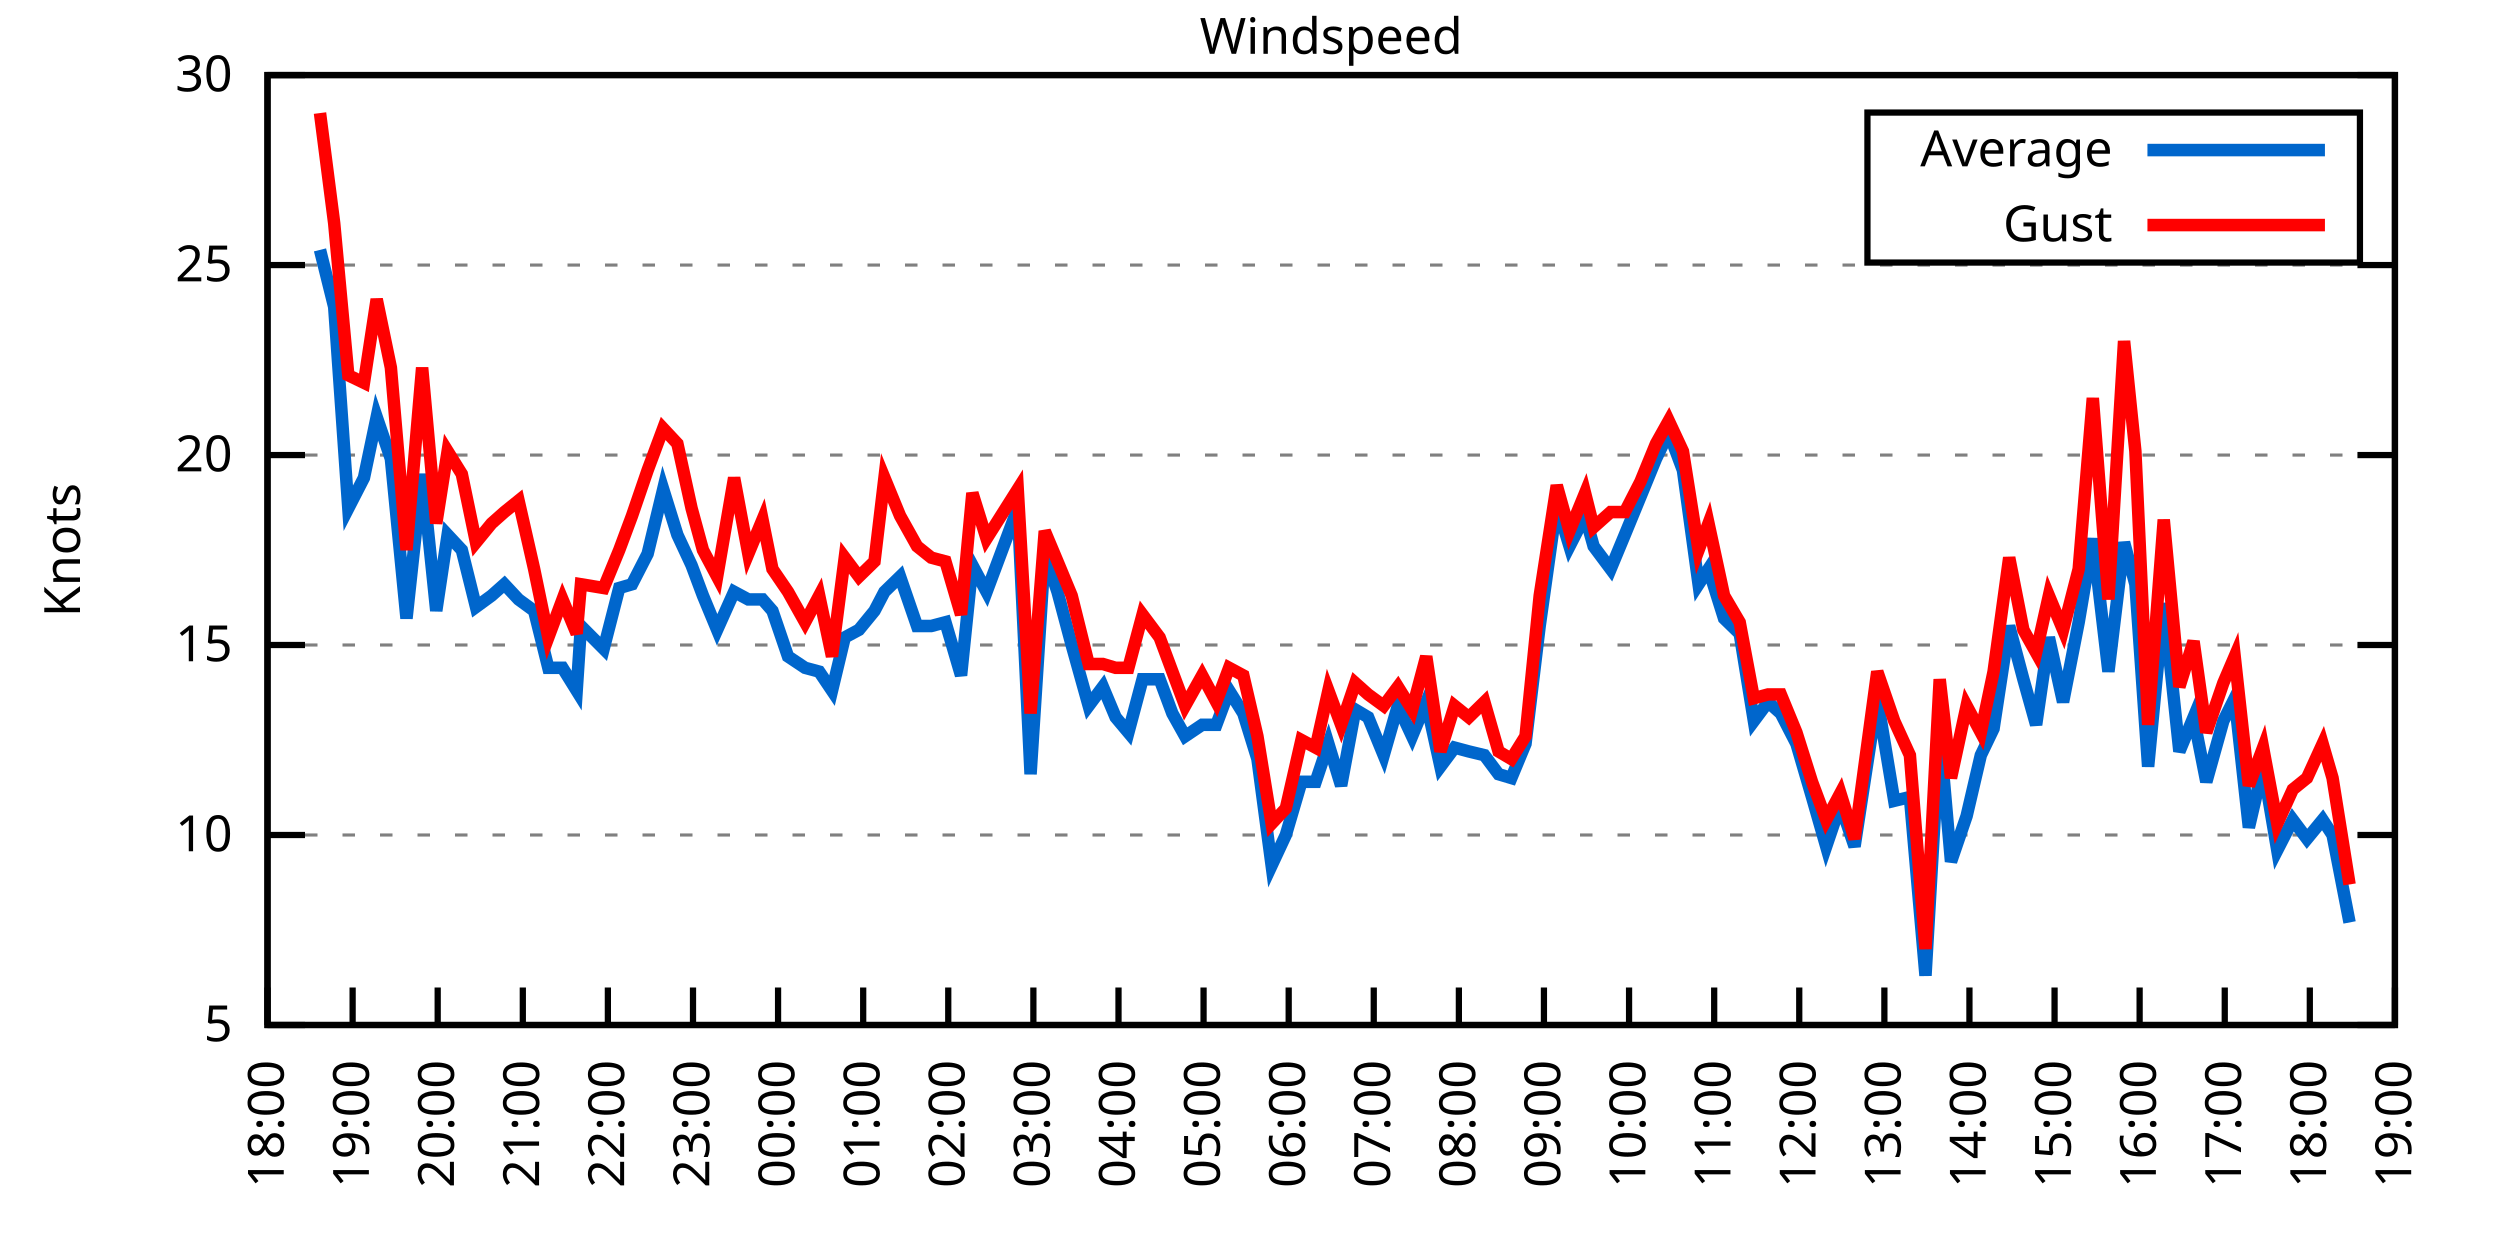
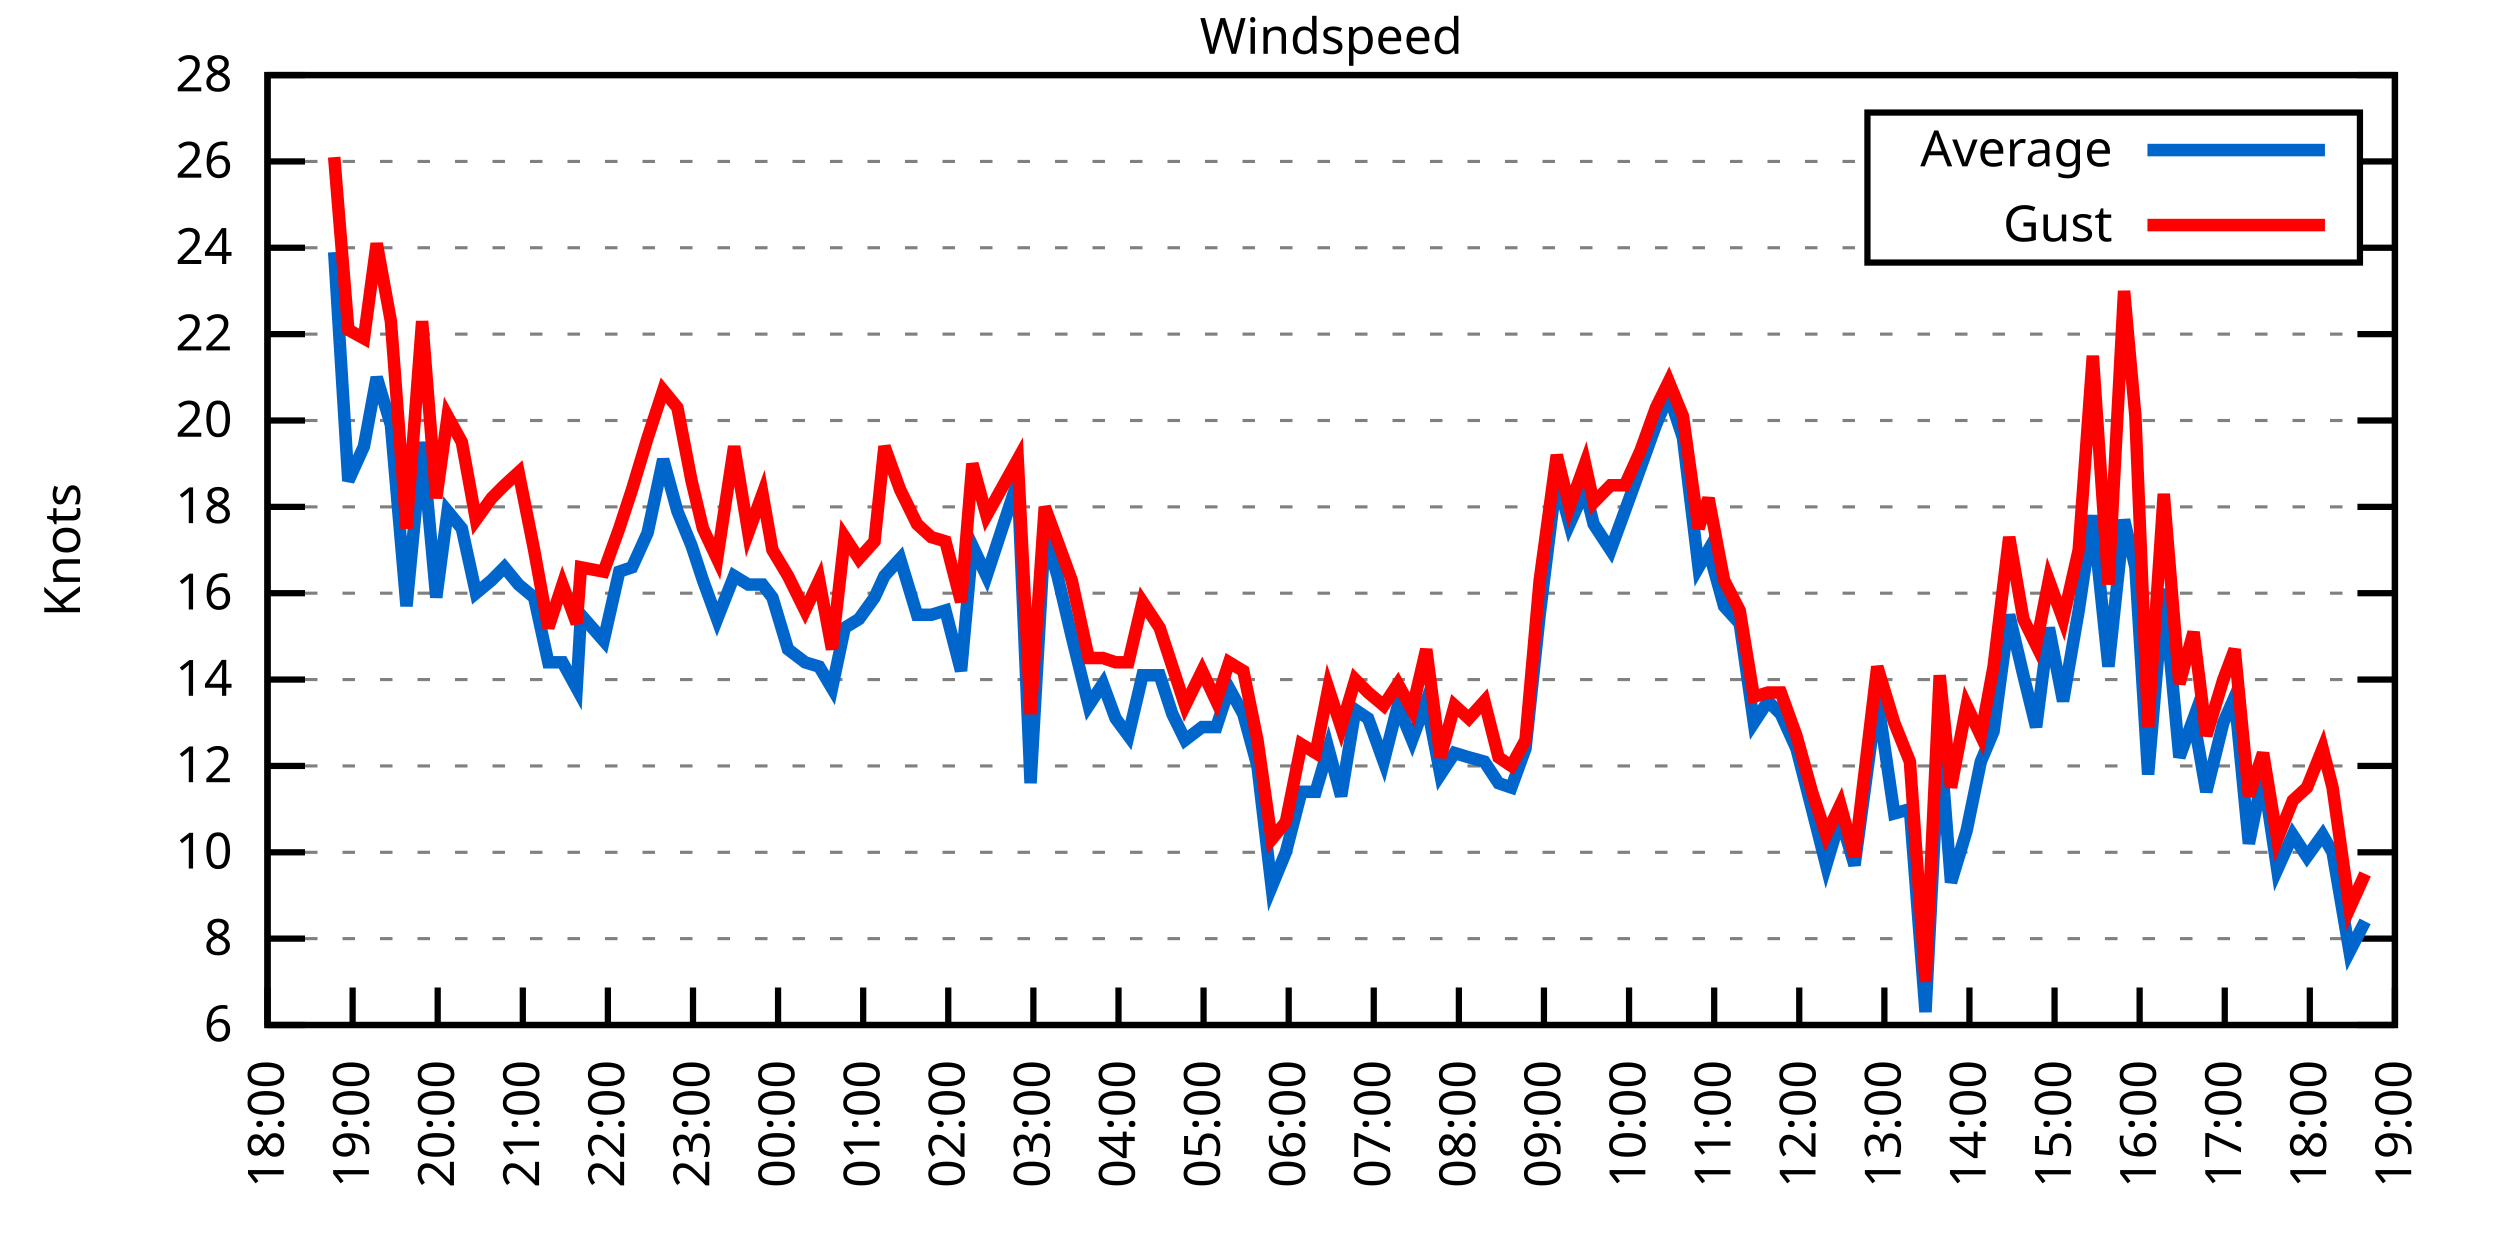
<svg xmlns="http://www.w3.org/2000/svg" xmlns:xlink="http://www.w3.org/1999/xlink" width="400" height="200" viewBox="0 0 400 200">
  <g id="gnuplot_canvas">
    <rect x="0" y="0" width="400" height="200" fill="none" />
    <defs>
      <circle id="gpDot" r="0.5" stroke-width="0.5" stroke="currentColor" />
      <path id="gpPt0" stroke-width="0.333" stroke="currentColor" d="M-1,0 h2 M0,-1 v2" />
      <path id="gpPt1" stroke-width="0.333" stroke="currentColor" d="M-1,-1 L1,1 M1,-1 L-1,1" />
      <path id="gpPt2" stroke-width="0.333" stroke="currentColor" d="M-1,0 L1,0 M0,-1 L0,1 M-1,-1 L1,1 M-1,1 L1,-1" />
      <rect id="gpPt3" stroke-width="0.333" stroke="currentColor" x="-1" y="-1" width="2" height="2" />
      <rect id="gpPt4" stroke-width="0.333" stroke="currentColor" fill="currentColor" x="-1" y="-1" width="2" height="2" />
      <circle id="gpPt5" stroke-width="0.333" stroke="currentColor" cx="0" cy="0" r="1" />
      <use xlink:href="#gpPt5" id="gpPt6" fill="currentColor" stroke="none" />
      <path id="gpPt7" stroke-width="0.333" stroke="currentColor" d="M0,-1.33 L-1.33,0.67 L1.33,0.67 z" />
      <use xlink:href="#gpPt7" id="gpPt8" fill="currentColor" stroke="none" />
      <use xlink:href="#gpPt7" id="gpPt9" stroke="currentColor" transform="rotate(180)" />
      <use xlink:href="#gpPt9" id="gpPt10" fill="currentColor" stroke="none" />
      <use xlink:href="#gpPt3" id="gpPt11" stroke="currentColor" transform="rotate(45)" />
      <use xlink:href="#gpPt11" id="gpPt12" fill="currentColor" stroke="none" />
      <path id="gpPt13" stroke-width="0.333" stroke="currentColor" d="M0,1.330 L1.265,0.411 L0.782,-1.067 L-0.782,-1.076 L-1.265,0.411 z" />
      <use xlink:href="#gpPt13" id="gpPt14" fill="currentColor" stroke="none" />
      <filter id="textbox" filterUnits="objectBoundingBox" x="0" y="0" height="1" width="1">
        <feFlood flood-color="white" flood-opacity="1" result="bgnd" />
        <feComposite in="SourceGraphic" in2="bgnd" operator="atop" />
      </filter>
      <filter id="greybox" filterUnits="objectBoundingBox" x="0" y="0" height="1" width="1">
        <feFlood flood-color="lightgrey" flood-opacity="1" result="grey" />
        <feComposite in="SourceGraphic" in2="grey" operator="atop" />
      </filter>
    </defs>
    <g fill="none" color="white" stroke="currentColor" stroke-width="1.00" stroke-linecap="butt" stroke-linejoin="miter">
</g>
    <g fill="none" color="black" stroke="currentColor" stroke-width="1.00" stroke-linecap="butt" stroke-linejoin="miter">
      <g stroke="none" shape-rendering="crispEdges">
        <polygon fill="rgb(255, 255, 255)" points="42.80,164.00 383.18,164.00 383.18,12.02 42.80,12.02 " />
      </g>
    </g>
    <g fill="none" color="black" stroke="currentColor" stroke-width="1.00" stroke-linecap="butt" stroke-linejoin="miter">
</g>
    <g fill="none" color="black" stroke="black" stroke-width="0.50" stroke-linecap="butt" stroke-linejoin="miter">
</g>
    <g fill="none" color="gray" stroke="currentColor" stroke-width="0.50" stroke-linecap="butt" stroke-linejoin="miter">
      <path stroke="gray" stroke-dasharray="2,4" class="gridline" d="M42.80,164.00 L383.19,164.00  " />
    </g>
    <g fill="none" color="gray" stroke="gray" stroke-width="1.00" stroke-linecap="butt" stroke-linejoin="miter">
</g>
    <g fill="none" color="black" stroke="currentColor" stroke-width="1.00" stroke-linecap="butt" stroke-linejoin="miter">
      <path stroke="black" d="M42.80,164.00 L48.80,164.00 M383.19,164.00 L377.19,164.00  " />
      <g transform="translate(37.20,166.60)" stroke="none" fill="black" font-family="Sans" font-size="8.00" text-anchor="end">
        <text>
-           <tspan font-family="Sans"> 5</tspan>
-         </text>
-       </g>
-     </g>
-     <g fill="none" color="black" stroke="currentColor" stroke-width="1.00" stroke-linecap="butt" stroke-linejoin="miter">
- </g>
-     <g fill="none" color="black" stroke="black" stroke-width="0.50" stroke-linecap="butt" stroke-linejoin="miter">
- </g>
-     <g fill="none" color="gray" stroke="currentColor" stroke-width="0.50" stroke-linecap="butt" stroke-linejoin="miter">
-       <path stroke="gray" stroke-dasharray="2,4" class="gridline" d="M42.80,133.60 L383.19,133.60  " />
-     </g>
-     <g fill="none" color="gray" stroke="gray" stroke-width="1.00" stroke-linecap="butt" stroke-linejoin="miter">
- </g>
-     <g fill="none" color="black" stroke="currentColor" stroke-width="1.00" stroke-linecap="butt" stroke-linejoin="miter">
-       <path stroke="black" d="M42.80,133.60 L48.80,133.60 M383.19,133.60 L377.19,133.60  " />
-       <g transform="translate(37.20,136.20)" stroke="none" fill="black" font-family="Sans" font-size="8.00" text-anchor="end">
+           <tspan font-family="Sans"> 6</tspan>
+         </text>
+       </g>
+     </g>
+     <g fill="none" color="black" stroke="currentColor" stroke-width="1.00" stroke-linecap="butt" stroke-linejoin="miter">
+ </g>
+     <g fill="none" color="black" stroke="black" stroke-width="0.50" stroke-linecap="butt" stroke-linejoin="miter">
+ </g>
+     <g fill="none" color="gray" stroke="currentColor" stroke-width="0.50" stroke-linecap="butt" stroke-linejoin="miter">
+       <path stroke="gray" stroke-dasharray="2,4" class="gridline" d="M42.80,150.18 L383.19,150.18  " />
+     </g>
+     <g fill="none" color="gray" stroke="gray" stroke-width="1.00" stroke-linecap="butt" stroke-linejoin="miter">
+ </g>
+     <g fill="none" color="black" stroke="currentColor" stroke-width="1.00" stroke-linecap="butt" stroke-linejoin="miter">
+       <path stroke="black" d="M42.80,150.18 L48.80,150.18 M383.19,150.18 L377.19,150.18  " />
+       <g transform="translate(37.20,152.78)" stroke="none" fill="black" font-family="Sans" font-size="8.00" text-anchor="end">
+         <text>
+           <tspan font-family="Sans"> 8</tspan>
+         </text>
+       </g>
+     </g>
+     <g fill="none" color="black" stroke="currentColor" stroke-width="1.00" stroke-linecap="butt" stroke-linejoin="miter">
+ </g>
+     <g fill="none" color="black" stroke="black" stroke-width="0.50" stroke-linecap="butt" stroke-linejoin="miter">
+ </g>
+     <g fill="none" color="gray" stroke="currentColor" stroke-width="0.50" stroke-linecap="butt" stroke-linejoin="miter">
+       <path stroke="gray" stroke-dasharray="2,4" class="gridline" d="M42.80,136.37 L383.19,136.37  " />
+     </g>
+     <g fill="none" color="gray" stroke="gray" stroke-width="1.00" stroke-linecap="butt" stroke-linejoin="miter">
+ </g>
+     <g fill="none" color="black" stroke="currentColor" stroke-width="1.00" stroke-linecap="butt" stroke-linejoin="miter">
+       <path stroke="black" d="M42.80,136.37 L48.80,136.37 M383.19,136.37 L377.19,136.37  " />
+       <g transform="translate(37.20,138.97)" stroke="none" fill="black" font-family="Sans" font-size="8.00" text-anchor="end">
        <text>
          <tspan font-family="Sans"> 10</tspan>
        </text>
      </g>
    </g>
    <g fill="none" color="black" stroke="currentColor" stroke-width="1.00" stroke-linecap="butt" stroke-linejoin="miter">
</g>
    <g fill="none" color="black" stroke="black" stroke-width="0.50" stroke-linecap="butt" stroke-linejoin="miter">
</g>
    <g fill="none" color="gray" stroke="currentColor" stroke-width="0.50" stroke-linecap="butt" stroke-linejoin="miter">
-       <path stroke="gray" stroke-dasharray="2,4" class="gridline" d="M42.80,103.20 L383.19,103.20  " />
-     </g>
-     <g fill="none" color="gray" stroke="gray" stroke-width="1.00" stroke-linecap="butt" stroke-linejoin="miter">
- </g>
-     <g fill="none" color="black" stroke="currentColor" stroke-width="1.00" stroke-linecap="butt" stroke-linejoin="miter">
-       <path stroke="black" d="M42.80,103.20 L48.80,103.20 M383.19,103.20 L377.19,103.20  " />
-       <g transform="translate(37.20,105.80)" stroke="none" fill="black" font-family="Sans" font-size="8.00" text-anchor="end">
-         <text>
-           <tspan font-family="Sans"> 15</tspan>
-         </text>
-       </g>
-     </g>
-     <g fill="none" color="black" stroke="currentColor" stroke-width="1.00" stroke-linecap="butt" stroke-linejoin="miter">
- </g>
-     <g fill="none" color="black" stroke="black" stroke-width="0.50" stroke-linecap="butt" stroke-linejoin="miter">
- </g>
-     <g fill="none" color="gray" stroke="currentColor" stroke-width="0.50" stroke-linecap="butt" stroke-linejoin="miter">
-       <path stroke="gray" stroke-dasharray="2,4" class="gridline" d="M42.80,72.81 L383.19,72.81  " />
-     </g>
-     <g fill="none" color="gray" stroke="gray" stroke-width="1.00" stroke-linecap="butt" stroke-linejoin="miter">
- </g>
-     <g fill="none" color="black" stroke="currentColor" stroke-width="1.00" stroke-linecap="butt" stroke-linejoin="miter">
-       <path stroke="black" d="M42.80,72.81 L48.80,72.81 M383.19,72.81 L377.19,72.81  " />
-       <g transform="translate(37.20,75.41)" stroke="none" fill="black" font-family="Sans" font-size="8.00" text-anchor="end">
+       <path stroke="gray" stroke-dasharray="2,4" class="gridline" d="M42.80,122.55 L383.19,122.55  " />
+     </g>
+     <g fill="none" color="gray" stroke="gray" stroke-width="1.00" stroke-linecap="butt" stroke-linejoin="miter">
+ </g>
+     <g fill="none" color="black" stroke="currentColor" stroke-width="1.00" stroke-linecap="butt" stroke-linejoin="miter">
+       <path stroke="black" d="M42.80,122.55 L48.80,122.55 M383.19,122.55 L377.19,122.55  " />
+       <g transform="translate(37.20,125.15)" stroke="none" fill="black" font-family="Sans" font-size="8.00" text-anchor="end">
+         <text>
+           <tspan font-family="Sans"> 12</tspan>
+         </text>
+       </g>
+     </g>
+     <g fill="none" color="black" stroke="currentColor" stroke-width="1.00" stroke-linecap="butt" stroke-linejoin="miter">
+ </g>
+     <g fill="none" color="black" stroke="black" stroke-width="0.50" stroke-linecap="butt" stroke-linejoin="miter">
+ </g>
+     <g fill="none" color="gray" stroke="currentColor" stroke-width="0.50" stroke-linecap="butt" stroke-linejoin="miter">
+       <path stroke="gray" stroke-dasharray="2,4" class="gridline" d="M42.80,108.73 L383.19,108.73  " />
+     </g>
+     <g fill="none" color="gray" stroke="gray" stroke-width="1.00" stroke-linecap="butt" stroke-linejoin="miter">
+ </g>
+     <g fill="none" color="black" stroke="currentColor" stroke-width="1.00" stroke-linecap="butt" stroke-linejoin="miter">
+       <path stroke="black" d="M42.80,108.73 L48.80,108.73 M383.19,108.73 L377.19,108.73  " />
+       <g transform="translate(37.20,111.33)" stroke="none" fill="black" font-family="Sans" font-size="8.00" text-anchor="end">
+         <text>
+           <tspan font-family="Sans"> 14</tspan>
+         </text>
+       </g>
+     </g>
+     <g fill="none" color="black" stroke="currentColor" stroke-width="1.00" stroke-linecap="butt" stroke-linejoin="miter">
+ </g>
+     <g fill="none" color="black" stroke="black" stroke-width="0.50" stroke-linecap="butt" stroke-linejoin="miter">
+ </g>
+     <g fill="none" color="gray" stroke="currentColor" stroke-width="0.50" stroke-linecap="butt" stroke-linejoin="miter">
+       <path stroke="gray" stroke-dasharray="2,4" class="gridline" d="M42.80,94.91 L383.19,94.91  " />
+     </g>
+     <g fill="none" color="gray" stroke="gray" stroke-width="1.00" stroke-linecap="butt" stroke-linejoin="miter">
+ </g>
+     <g fill="none" color="black" stroke="currentColor" stroke-width="1.00" stroke-linecap="butt" stroke-linejoin="miter">
+       <path stroke="black" d="M42.80,94.91 L48.80,94.91 M383.19,94.91 L377.19,94.91  " />
+       <g transform="translate(37.20,97.51)" stroke="none" fill="black" font-family="Sans" font-size="8.00" text-anchor="end">
+         <text>
+           <tspan font-family="Sans"> 16</tspan>
+         </text>
+       </g>
+     </g>
+     <g fill="none" color="black" stroke="currentColor" stroke-width="1.00" stroke-linecap="butt" stroke-linejoin="miter">
+ </g>
+     <g fill="none" color="black" stroke="black" stroke-width="0.50" stroke-linecap="butt" stroke-linejoin="miter">
+ </g>
+     <g fill="none" color="gray" stroke="currentColor" stroke-width="0.50" stroke-linecap="butt" stroke-linejoin="miter">
+       <path stroke="gray" stroke-dasharray="2,4" class="gridline" d="M42.80,81.10 L383.19,81.10  " />
+     </g>
+     <g fill="none" color="gray" stroke="gray" stroke-width="1.00" stroke-linecap="butt" stroke-linejoin="miter">
+ </g>
+     <g fill="none" color="black" stroke="currentColor" stroke-width="1.00" stroke-linecap="butt" stroke-linejoin="miter">
+       <path stroke="black" d="M42.80,81.10 L48.80,81.10 M383.19,81.10 L377.19,81.10  " />
+       <g transform="translate(37.20,83.70)" stroke="none" fill="black" font-family="Sans" font-size="8.00" text-anchor="end">
+         <text>
+           <tspan font-family="Sans"> 18</tspan>
+         </text>
+       </g>
+     </g>
+     <g fill="none" color="black" stroke="currentColor" stroke-width="1.00" stroke-linecap="butt" stroke-linejoin="miter">
+ </g>
+     <g fill="none" color="black" stroke="black" stroke-width="0.50" stroke-linecap="butt" stroke-linejoin="miter">
+ </g>
+     <g fill="none" color="gray" stroke="currentColor" stroke-width="0.50" stroke-linecap="butt" stroke-linejoin="miter">
+       <path stroke="gray" stroke-dasharray="2,4" class="gridline" d="M42.80,67.28 L383.19,67.28  " />
+     </g>
+     <g fill="none" color="gray" stroke="gray" stroke-width="1.00" stroke-linecap="butt" stroke-linejoin="miter">
+ </g>
+     <g fill="none" color="black" stroke="currentColor" stroke-width="1.00" stroke-linecap="butt" stroke-linejoin="miter">
+       <path stroke="black" d="M42.80,67.28 L48.80,67.28 M383.19,67.28 L377.19,67.28  " />
+       <g transform="translate(37.20,69.88)" stroke="none" fill="black" font-family="Sans" font-size="8.00" text-anchor="end">
        <text>
          <tspan font-family="Sans"> 20</tspan>
        </text>
      </g>
    </g>
    <g fill="none" color="black" stroke="currentColor" stroke-width="1.00" stroke-linecap="butt" stroke-linejoin="miter">
</g>
    <g fill="none" color="black" stroke="black" stroke-width="0.50" stroke-linecap="butt" stroke-linejoin="miter">
</g>
    <g fill="none" color="gray" stroke="currentColor" stroke-width="0.50" stroke-linecap="butt" stroke-linejoin="miter">
-       <path stroke="gray" stroke-dasharray="2,4" class="gridline" d="M42.80,42.41 L383.19,42.41  " />
-     </g>
-     <g fill="none" color="gray" stroke="gray" stroke-width="1.00" stroke-linecap="butt" stroke-linejoin="miter">
- </g>
-     <g fill="none" color="black" stroke="currentColor" stroke-width="1.00" stroke-linecap="butt" stroke-linejoin="miter">
-       <path stroke="black" d="M42.80,42.41 L48.80,42.41 M383.19,42.41 L377.19,42.41  " />
-       <g transform="translate(37.20,45.01)" stroke="none" fill="black" font-family="Sans" font-size="8.00" text-anchor="end">
-         <text>
-           <tspan font-family="Sans"> 25</tspan>
+       <path stroke="gray" stroke-dasharray="2,4" class="gridline" d="M42.80,53.46 L383.19,53.46  " />
+     </g>
+     <g fill="none" color="gray" stroke="gray" stroke-width="1.00" stroke-linecap="butt" stroke-linejoin="miter">
+ </g>
+     <g fill="none" color="black" stroke="currentColor" stroke-width="1.00" stroke-linecap="butt" stroke-linejoin="miter">
+       <path stroke="black" d="M42.80,53.46 L48.80,53.46 M383.19,53.46 L377.19,53.46  " />
+       <g transform="translate(37.20,56.06)" stroke="none" fill="black" font-family="Sans" font-size="8.00" text-anchor="end">
+         <text>
+           <tspan font-family="Sans"> 22</tspan>
+         </text>
+       </g>
+     </g>
+     <g fill="none" color="black" stroke="currentColor" stroke-width="1.00" stroke-linecap="butt" stroke-linejoin="miter">
+ </g>
+     <g fill="none" color="black" stroke="black" stroke-width="0.50" stroke-linecap="butt" stroke-linejoin="miter">
+ </g>
+     <g fill="none" color="gray" stroke="currentColor" stroke-width="0.50" stroke-linecap="butt" stroke-linejoin="miter">
+       <path stroke="gray" stroke-dasharray="2,4" class="gridline" d="M42.80,39.64 L298.79,39.64 M377.59,39.64 L383.19,39.64  " />
+     </g>
+     <g fill="none" color="gray" stroke="gray" stroke-width="1.00" stroke-linecap="butt" stroke-linejoin="miter">
+ </g>
+     <g fill="none" color="black" stroke="currentColor" stroke-width="1.00" stroke-linecap="butt" stroke-linejoin="miter">
+       <path stroke="black" d="M42.80,39.64 L48.80,39.64 M383.19,39.64 L377.19,39.64  " />
+       <g transform="translate(37.20,42.24)" stroke="none" fill="black" font-family="Sans" font-size="8.00" text-anchor="end">
+         <text>
+           <tspan font-family="Sans"> 24</tspan>
+         </text>
+       </g>
+     </g>
+     <g fill="none" color="black" stroke="currentColor" stroke-width="1.00" stroke-linecap="butt" stroke-linejoin="miter">
+ </g>
+     <g fill="none" color="black" stroke="black" stroke-width="0.50" stroke-linecap="butt" stroke-linejoin="miter">
+ </g>
+     <g fill="none" color="gray" stroke="currentColor" stroke-width="0.50" stroke-linecap="butt" stroke-linejoin="miter">
+       <path stroke="gray" stroke-dasharray="2,4" class="gridline" d="M42.80,25.83 L298.79,25.83 M377.59,25.83 L383.19,25.83  " />
+     </g>
+     <g fill="none" color="gray" stroke="gray" stroke-width="1.00" stroke-linecap="butt" stroke-linejoin="miter">
+ </g>
+     <g fill="none" color="black" stroke="currentColor" stroke-width="1.00" stroke-linecap="butt" stroke-linejoin="miter">
+       <path stroke="black" d="M42.80,25.83 L48.80,25.83 M383.19,25.83 L377.19,25.83  " />
+       <g transform="translate(37.20,28.43)" stroke="none" fill="black" font-family="Sans" font-size="8.00" text-anchor="end">
+         <text>
+           <tspan font-family="Sans"> 26</tspan>
        </text>
      </g>
    </g>
    <g fill="none" color="black" stroke="currentColor" stroke-width="1.00" stroke-linecap="butt" stroke-linejoin="miter">
</g>
    <g fill="none" color="black" stroke="black" stroke-width="0.50" stroke-linecap="butt" stroke-linejoin="miter">
</g>
    <g fill="none" color="gray" stroke="currentColor" stroke-width="0.50" stroke-linecap="butt" stroke-linejoin="miter">
      <path stroke="gray" stroke-dasharray="2,4" class="gridline" d="M42.80,12.01 L383.19,12.01  " />
    </g>
    <g fill="none" color="gray" stroke="gray" stroke-width="1.00" stroke-linecap="butt" stroke-linejoin="miter">
</g>
    <g fill="none" color="black" stroke="currentColor" stroke-width="1.00" stroke-linecap="butt" stroke-linejoin="miter">
      <path stroke="black" d="M42.80,12.01 L48.80,12.01 M383.19,12.01 L377.19,12.01  " />
      <g transform="translate(37.20,14.61)" stroke="none" fill="black" font-family="Sans" font-size="8.00" text-anchor="end">
        <text>
-           <tspan font-family="Sans"> 30</tspan>
+           <tspan font-family="Sans"> 28</tspan>
        </text>
      </g>
    </g>
    <g fill="none" color="black" stroke="currentColor" stroke-width="1.00" stroke-linecap="butt" stroke-linejoin="miter">
      <path stroke="black" d="M42.80,164.00 L42.80,158.00  " />
      <g transform="translate(45.40,169.60) rotate(270.00)" stroke="none" fill="black" font-family="Sans" font-size="8.00" text-anchor="end">
        <text>
          <tspan font-family="Sans">18:00</tspan>
        </text>
      </g>
    </g>
    <g fill="none" color="black" stroke="currentColor" stroke-width="1.00" stroke-linecap="butt" stroke-linejoin="miter">
      <path stroke="black" d="M56.42,164.00 L56.42,158.00  " />
      <g transform="translate(59.02,169.60) rotate(270.00)" stroke="none" fill="black" font-family="Sans" font-size="8.00" text-anchor="end">
        <text>
          <tspan font-family="Sans">19:00</tspan>
        </text>
      </g>
    </g>
    <g fill="none" color="black" stroke="currentColor" stroke-width="1.00" stroke-linecap="butt" stroke-linejoin="miter">
      <path stroke="black" d="M70.03,164.00 L70.03,158.00  " />
      <g transform="translate(72.63,169.60) rotate(270.00)" stroke="none" fill="black" font-family="Sans" font-size="8.00" text-anchor="end">
        <text>
          <tspan font-family="Sans">20:00</tspan>
        </text>
      </g>
    </g>
    <g fill="none" color="black" stroke="currentColor" stroke-width="1.00" stroke-linecap="butt" stroke-linejoin="miter">
      <path stroke="black" d="M83.65,164.00 L83.65,158.00  " />
      <g transform="translate(86.25,169.60) rotate(270.00)" stroke="none" fill="black" font-family="Sans" font-size="8.00" text-anchor="end">
        <text>
          <tspan font-family="Sans">21:00</tspan>
        </text>
      </g>
    </g>
    <g fill="none" color="black" stroke="currentColor" stroke-width="1.00" stroke-linecap="butt" stroke-linejoin="miter">
      <path stroke="black" d="M97.26,164.00 L97.26,158.00  " />
      <g transform="translate(99.86,169.60) rotate(270.00)" stroke="none" fill="black" font-family="Sans" font-size="8.00" text-anchor="end">
        <text>
          <tspan font-family="Sans">22:00</tspan>
        </text>
      </g>
    </g>
    <g fill="none" color="black" stroke="currentColor" stroke-width="1.00" stroke-linecap="butt" stroke-linejoin="miter">
      <path stroke="black" d="M110.88,164.00 L110.88,158.00  " />
      <g transform="translate(113.48,169.60) rotate(270.00)" stroke="none" fill="black" font-family="Sans" font-size="8.00" text-anchor="end">
        <text>
          <tspan font-family="Sans">23:00</tspan>
        </text>
      </g>
    </g>
    <g fill="none" color="black" stroke="currentColor" stroke-width="1.00" stroke-linecap="butt" stroke-linejoin="miter">
      <path stroke="black" d="M124.49,164.00 L124.49,158.00  " />
      <g transform="translate(127.09,169.60) rotate(270.00)" stroke="none" fill="black" font-family="Sans" font-size="8.00" text-anchor="end">
        <text>
          <tspan font-family="Sans">00:00</tspan>
        </text>
      </g>
    </g>
    <g fill="none" color="black" stroke="currentColor" stroke-width="1.00" stroke-linecap="butt" stroke-linejoin="miter">
      <path stroke="black" d="M138.11,164.00 L138.11,158.00  " />
      <g transform="translate(140.71,169.60) rotate(270.00)" stroke="none" fill="black" font-family="Sans" font-size="8.00" text-anchor="end">
        <text>
          <tspan font-family="Sans">01:00</tspan>
        </text>
      </g>
    </g>
    <g fill="none" color="black" stroke="currentColor" stroke-width="1.00" stroke-linecap="butt" stroke-linejoin="miter">
      <path stroke="black" d="M151.72,164.00 L151.72,158.00  " />
      <g transform="translate(154.32,169.60) rotate(270.00)" stroke="none" fill="black" font-family="Sans" font-size="8.00" text-anchor="end">
        <text>
          <tspan font-family="Sans">02:00</tspan>
        </text>
      </g>
    </g>
    <g fill="none" color="black" stroke="currentColor" stroke-width="1.00" stroke-linecap="butt" stroke-linejoin="miter">
      <path stroke="black" d="M165.34,164.00 L165.34,158.00  " />
      <g transform="translate(167.94,169.60) rotate(270.00)" stroke="none" fill="black" font-family="Sans" font-size="8.00" text-anchor="end">
        <text>
          <tspan font-family="Sans">03:00</tspan>
        </text>
      </g>
    </g>
    <g fill="none" color="black" stroke="currentColor" stroke-width="1.00" stroke-linecap="butt" stroke-linejoin="miter">
      <path stroke="black" d="M178.96,164.00 L178.96,158.00  " />
      <g transform="translate(181.56,169.60) rotate(270.00)" stroke="none" fill="black" font-family="Sans" font-size="8.00" text-anchor="end">
        <text>
          <tspan font-family="Sans">04:00</tspan>
        </text>
      </g>
    </g>
    <g fill="none" color="black" stroke="currentColor" stroke-width="1.00" stroke-linecap="butt" stroke-linejoin="miter">
      <path stroke="black" d="M192.57,164.00 L192.57,158.00  " />
      <g transform="translate(195.17,169.60) rotate(270.00)" stroke="none" fill="black" font-family="Sans" font-size="8.00" text-anchor="end">
        <text>
          <tspan font-family="Sans">05:00</tspan>
        </text>
      </g>
    </g>
    <g fill="none" color="black" stroke="currentColor" stroke-width="1.00" stroke-linecap="butt" stroke-linejoin="miter">
      <path stroke="black" d="M206.19,164.00 L206.19,158.00  " />
      <g transform="translate(208.79,169.60) rotate(270.00)" stroke="none" fill="black" font-family="Sans" font-size="8.00" text-anchor="end">
        <text>
          <tspan font-family="Sans">06:00</tspan>
        </text>
      </g>
    </g>
    <g fill="none" color="black" stroke="currentColor" stroke-width="1.00" stroke-linecap="butt" stroke-linejoin="miter">
      <path stroke="black" d="M219.80,164.00 L219.80,158.00  " />
      <g transform="translate(222.40,169.60) rotate(270.00)" stroke="none" fill="black" font-family="Sans" font-size="8.00" text-anchor="end">
        <text>
          <tspan font-family="Sans">07:00</tspan>
        </text>
      </g>
    </g>
    <g fill="none" color="black" stroke="currentColor" stroke-width="1.00" stroke-linecap="butt" stroke-linejoin="miter">
      <path stroke="black" d="M233.42,164.00 L233.42,158.00  " />
      <g transform="translate(236.02,169.60) rotate(270.00)" stroke="none" fill="black" font-family="Sans" font-size="8.00" text-anchor="end">
        <text>
          <tspan font-family="Sans">08:00</tspan>
        </text>
      </g>
    </g>
    <g fill="none" color="black" stroke="currentColor" stroke-width="1.00" stroke-linecap="butt" stroke-linejoin="miter">
      <path stroke="black" d="M247.03,164.00 L247.03,158.00  " />
      <g transform="translate(249.63,169.60) rotate(270.00)" stroke="none" fill="black" font-family="Sans" font-size="8.00" text-anchor="end">
        <text>
          <tspan font-family="Sans">09:00</tspan>
        </text>
      </g>
    </g>
    <g fill="none" color="black" stroke="currentColor" stroke-width="1.00" stroke-linecap="butt" stroke-linejoin="miter">
      <path stroke="black" d="M260.65,164.00 L260.65,158.00  " />
      <g transform="translate(263.25,169.60) rotate(270.00)" stroke="none" fill="black" font-family="Sans" font-size="8.00" text-anchor="end">
        <text>
          <tspan font-family="Sans">10:00</tspan>
        </text>
      </g>
    </g>
    <g fill="none" color="black" stroke="currentColor" stroke-width="1.00" stroke-linecap="butt" stroke-linejoin="miter">
      <path stroke="black" d="M274.27,164.00 L274.27,158.00  " />
      <g transform="translate(276.87,169.60) rotate(270.00)" stroke="none" fill="black" font-family="Sans" font-size="8.00" text-anchor="end">
        <text>
          <tspan font-family="Sans">11:00</tspan>
        </text>
      </g>
    </g>
    <g fill="none" color="black" stroke="currentColor" stroke-width="1.00" stroke-linecap="butt" stroke-linejoin="miter">
      <path stroke="black" d="M287.88,164.00 L287.88,158.00  " />
      <g transform="translate(290.48,169.60) rotate(270.00)" stroke="none" fill="black" font-family="Sans" font-size="8.00" text-anchor="end">
        <text>
          <tspan font-family="Sans">12:00</tspan>
        </text>
      </g>
    </g>
    <g fill="none" color="black" stroke="currentColor" stroke-width="1.00" stroke-linecap="butt" stroke-linejoin="miter">
      <path stroke="black" d="M301.50,164.00 L301.50,158.00  " />
      <g transform="translate(304.10,169.60) rotate(270.00)" stroke="none" fill="black" font-family="Sans" font-size="8.00" text-anchor="end">
        <text>
          <tspan font-family="Sans">13:00</tspan>
        </text>
      </g>
    </g>
    <g fill="none" color="black" stroke="currentColor" stroke-width="1.00" stroke-linecap="butt" stroke-linejoin="miter">
      <path stroke="black" d="M315.11,164.00 L315.11,158.00  " />
      <g transform="translate(317.71,169.60) rotate(270.00)" stroke="none" fill="black" font-family="Sans" font-size="8.00" text-anchor="end">
        <text>
          <tspan font-family="Sans">14:00</tspan>
        </text>
      </g>
    </g>
    <g fill="none" color="black" stroke="currentColor" stroke-width="1.00" stroke-linecap="butt" stroke-linejoin="miter">
      <path stroke="black" d="M328.73,164.00 L328.73,158.00  " />
      <g transform="translate(331.33,169.60) rotate(270.00)" stroke="none" fill="black" font-family="Sans" font-size="8.00" text-anchor="end">
        <text>
          <tspan font-family="Sans">15:00</tspan>
        </text>
      </g>
    </g>
    <g fill="none" color="black" stroke="currentColor" stroke-width="1.00" stroke-linecap="butt" stroke-linejoin="miter">
      <path stroke="black" d="M342.34,164.00 L342.34,158.00  " />
      <g transform="translate(344.94,169.60) rotate(270.00)" stroke="none" fill="black" font-family="Sans" font-size="8.00" text-anchor="end">
        <text>
          <tspan font-family="Sans">16:00</tspan>
        </text>
      </g>
    </g>
    <g fill="none" color="black" stroke="currentColor" stroke-width="1.00" stroke-linecap="butt" stroke-linejoin="miter">
      <path stroke="black" d="M355.96,164.00 L355.96,158.00  " />
      <g transform="translate(358.56,169.60) rotate(270.00)" stroke="none" fill="black" font-family="Sans" font-size="8.00" text-anchor="end">
        <text>
          <tspan font-family="Sans">17:00</tspan>
        </text>
      </g>
    </g>
    <g fill="none" color="black" stroke="currentColor" stroke-width="1.00" stroke-linecap="butt" stroke-linejoin="miter">
      <path stroke="black" d="M369.57,164.00 L369.57,158.00  " />
      <g transform="translate(372.17,169.60) rotate(270.00)" stroke="none" fill="black" font-family="Sans" font-size="8.00" text-anchor="end">
        <text>
          <tspan font-family="Sans">18:00</tspan>
        </text>
      </g>
    </g>
    <g fill="none" color="black" stroke="currentColor" stroke-width="1.00" stroke-linecap="butt" stroke-linejoin="miter">
      <path stroke="black" d="M383.19,164.00 L383.19,158.00  " />
      <g transform="translate(385.79,169.60) rotate(270.00)" stroke="none" fill="black" font-family="Sans" font-size="8.00" text-anchor="end">
        <text>
          <tspan font-family="Sans">19:00</tspan>
        </text>
      </g>
    </g>
    <g fill="none" color="black" stroke="currentColor" stroke-width="1.00" stroke-linecap="butt" stroke-linejoin="miter">
</g>
    <g fill="none" color="black" stroke="currentColor" stroke-width="1.00" stroke-linecap="butt" stroke-linejoin="miter">
      <path stroke="black" d="M42.80,12.01 L42.80,164.00 L383.19,164.00 L383.19,12.01 L42.80,12.01 Z  " />
    </g>
    <g fill="none" color="black" stroke="currentColor" stroke-width="1.00" stroke-linecap="butt" stroke-linejoin="miter">
</g>
    <g fill="none" color="black" stroke="currentColor" stroke-width="1.00" stroke-linecap="butt" stroke-linejoin="miter">
      <path stroke="black" d="M298.79,42.01 L298.79,18.01 L377.59,18.01 L377.59,42.01 L298.79,42.01 Z  " />
    </g>
    <g id="Windspeed_plot_1">
      <g fill="none" color="white" stroke="black" stroke-width="2.00" stroke-linecap="butt" stroke-linejoin="miter">
</g>
      <g fill="none" color="black" stroke="currentColor" stroke-width="2.00" stroke-linecap="butt" stroke-linejoin="miter">
        <g transform="translate(337.99,26.61)" stroke="none" fill="black" font-family="Sans" font-size="8.00" text-anchor="end">
          <text>
            <tspan font-family="Sans">Average</tspan>
          </text>
        </g>
      </g>
      <g fill="none" color="black" stroke="currentColor" stroke-width="2.00" stroke-linecap="butt" stroke-linejoin="miter">
-         <path stroke="rgb(  0, 102, 204)" d="M343.59,24.01 L371.99,24.01 M51.20,39.98 L53.47,49.10 L55.73,81.32 L58.23,76.45 L60.27,66.73 L62.54,73.41   L65.04,98.95 L67.54,75.85 L69.80,97.73 L71.62,85.57 L73.89,88.00 L76.16,97.12 L78.65,95.30 L80.70,93.48   L82.97,95.91 L85.46,97.73 L87.73,106.85 L90.00,106.85 L92.27,110.50 L92.95,100.16 L96.58,103.81 L99.08,94.08   L101.12,93.48 L103.62,88.61 L106.11,78.28 L108.38,85.57 L110.65,90.44 L112.47,95.30 L114.74,100.77 L117.46,94.69   L119.73,95.91 L122.00,95.91 L123.59,97.73 L126.08,105.03 L128.81,106.85 L131.07,107.46 L133.12,110.50 L135.16,101.99   L137.43,100.77 L139.92,97.73 L141.51,94.69 L144.01,92.26 L146.73,100.16 L149.00,100.16 L151.27,99.56 L153.77,108.07   L155.58,90.44 L157.85,94.69 L162.84,81.32 L164.89,123.87 L167.16,88.61 L169.20,94.69 L171.47,103.20 L174.19,112.93   L176.46,109.89 L178.50,114.76 L180.54,117.19 L182.81,108.68 L185.54,108.68 L187.58,114.15 L189.62,117.80 L192.34,115.97   L194.61,115.97 L196.66,110.50 L198.93,114.15 L201.19,121.44 L203.46,138.47 L205.73,133.60 L208.23,125.09 L210.50,125.09   L212.54,119.01 L214.58,125.70 L216.85,113.54 L218.90,114.76 L221.39,120.83 L223.66,112.93 L225.93,117.80 L228.20,112.32   L230.47,122.66 L232.74,119.62 L235.01,120.23 L237.50,120.83 L239.77,123.87 L241.81,124.48 L244.08,119.01 L246.35,100.16   L249.08,80.71 L251.12,87.40 L253.61,82.53 L254.98,87.40 L257.70,91.04 L259.97,85.57 L262.47,79.49 L264.96,73.41   L267.00,69.16 L269.27,75.24 L271.77,93.48 L273.36,91.04 L275.85,98.95 L278.35,101.38 L280.62,115.36 L282.89,112.32   L284.93,114.15 L287.43,119.01 L289.92,127.52 L292.19,135.43 L294.46,128.74 L296.73,135.43 L300.36,111.72 L303.08,128.13   L305.58,127.52 L308.08,156.10 L310.35,117.19 L312.16,137.86 L314.66,130.56 L316.93,120.83 L318.97,116.58 L321.47,100.16   L323.74,108.68 L325.78,115.97 L327.82,101.99 L330.09,112.32 L332.59,99.56 L334.85,86.18 L337.35,107.46 L339.85,86.79   L341.66,93.48 L343.70,122.66 L346.20,96.52 L348.70,120.23 L350.97,114.76 L353.01,125.09 L355.73,115.36 L357.55,111.72   L359.82,132.39 L362.09,122.66 L364.36,136.03 L366.85,131.17 L369.12,134.21 L371.62,131.17 L373.21,133.60 L375.93,147.59    " />
+         <path stroke="rgb(  0, 102, 204)" d="M343.59,24.01 L371.99,24.01 M53.47,40.34 L55.73,76.95 L58.23,71.42 L60.27,60.37 L62.54,67.97 L65.04,96.99   L67.54,70.73 L69.80,95.60 L71.62,81.79 L73.89,84.55 L76.16,94.91 L78.65,92.84 L80.70,90.77 L82.97,93.53   L85.46,95.60 L87.73,105.97 L90.00,105.97 L92.27,110.11 L92.95,98.37 L96.58,102.51 L99.08,91.46 L101.12,90.77   L103.62,85.24 L106.11,73.50 L108.38,81.79 L110.65,87.31 L112.47,92.84 L114.74,99.06 L117.46,92.15 L119.73,93.53   L122.00,93.53 L123.59,95.60 L126.08,103.89 L128.81,105.97 L131.07,106.66 L133.12,110.11 L135.16,100.44 L137.43,99.06   L139.92,95.60 L141.51,92.15 L144.01,89.39 L146.73,98.37 L149.00,98.37 L151.27,97.68 L153.77,107.35 L155.58,87.31   L157.85,92.15 L162.84,76.95 L164.89,125.31 L167.16,85.24 L169.20,92.15 L171.47,101.82 L174.19,112.88 L176.46,109.42   L178.50,114.95 L180.54,117.71 L182.81,108.04 L185.54,108.04 L187.58,114.26 L189.62,118.40 L192.34,116.33 L194.61,116.33   L196.66,110.11 L198.93,114.26 L201.19,122.55 L203.46,141.89 L205.73,136.37 L208.23,126.69 L210.50,126.69 L212.54,119.78   L214.58,127.38 L216.85,113.57 L218.90,114.95 L221.39,121.86 L223.66,112.88 L225.93,118.40 L228.20,112.19 L230.47,123.93   L232.74,120.48 L235.01,121.17 L237.50,121.86 L239.77,125.31 L241.81,126.00 L244.08,119.78 L246.35,98.37 L249.08,76.26   L251.12,83.86 L253.61,78.33 L254.98,83.86 L257.70,88.00 L259.97,81.79 L262.47,74.88 L264.96,67.97 L267.00,63.13   L269.27,70.04 L271.77,90.77 L273.36,88.00 L275.85,96.99 L278.35,99.75 L280.62,115.64 L282.89,112.19 L284.93,114.26   L287.43,119.78 L289.92,129.46 L292.19,138.44 L294.46,130.84 L296.73,138.44 L300.36,111.49 L303.08,130.15 L305.58,129.46   L308.08,161.93 L310.35,117.71 L312.16,141.20 L314.66,132.91 L316.93,121.86 L318.97,117.02 L321.47,98.37 L323.74,108.04   L325.78,116.33 L327.82,100.44 L330.09,112.19 L332.59,97.68 L334.85,82.48 L337.35,106.66 L339.85,83.17 L341.66,90.77   L343.70,123.93 L346.20,94.22 L348.70,121.17 L350.97,114.95 L353.01,126.69 L355.73,115.64 L357.55,111.49 L359.82,134.98   L362.09,123.93 L364.36,139.13 L366.85,133.60 L369.12,137.06 L371.62,133.60 L373.21,136.37 L375.93,152.26 L378.42,147.42    " />
      </g>
    </g>
    <g id="Windspeed_plot_2">
      <g fill="none" color="black" stroke="currentColor" stroke-width="2.00" stroke-linecap="butt" stroke-linejoin="miter">
        <g transform="translate(337.99,38.61)" stroke="none" fill="black" font-family="Sans" font-size="8.00" text-anchor="end">
          <text>
            <tspan font-family="Sans">Gust</tspan>
          </text>
        </g>
      </g>
      <g fill="none" color="black" stroke="currentColor" stroke-width="2.00" stroke-linecap="butt" stroke-linejoin="miter">
-         <path stroke="rgb(255,   0,   0)" d="M343.59,36.01 L371.99,36.01 M51.20,18.09 L53.47,35.72 L55.73,60.04 L58.23,61.25 L60.27,47.88 L62.54,58.82   L65.04,88.00 L67.54,58.82 L69.80,83.75 L71.62,72.20 L73.89,75.85 L76.16,86.79 L78.65,83.75 L80.70,81.93   L82.97,80.10 L85.46,91.04 L87.73,101.99 L90.00,95.91 L92.27,101.38 L92.95,93.48 L96.58,94.08 L99.08,88.00   L101.12,82.53 L103.62,75.24 L106.11,68.55 L108.38,70.98 L110.65,81.32 L112.47,88.00 L114.74,92.26 L117.46,76.45   L119.73,88.61 L122.00,83.14 L123.59,91.04 L126.08,94.69 L128.81,99.56 L131.07,95.30 L133.12,105.03 L135.16,89.22   L137.43,92.26 L139.92,89.83 L141.51,76.45 L144.01,82.53 L146.73,87.40 L149.00,89.22 L151.27,89.83 L153.77,98.34   L155.58,78.89 L157.85,86.18 L162.84,78.28 L164.89,114.15 L167.16,84.97 L169.20,89.83 L171.47,95.30 L174.19,106.24   L176.46,106.24 L178.50,106.85 L180.54,106.85 L182.81,98.34 L185.54,101.99 L187.58,107.46 L189.62,112.93 L192.34,108.07   L194.61,112.32 L196.66,106.85 L198.93,108.07 L201.19,117.80 L203.46,131.78 L205.73,129.35 L208.23,118.40 L210.50,119.62   L212.54,110.50 L214.58,115.97 L216.85,109.28 L218.90,111.11 L221.39,112.93 L223.66,109.89 L225.93,113.54 L228.20,105.03   L230.47,120.23 L232.74,112.93 L235.01,114.76 L237.50,112.32 L239.77,120.23 L241.81,121.44 L244.08,117.80 L246.35,95.30   L249.08,77.67 L251.12,84.97 L253.61,78.89 L254.98,84.36 L257.70,81.93 L259.97,81.93 L262.47,77.06 L264.96,70.98   L267.00,67.33 L269.27,72.20 L271.77,88.00 L273.36,83.75 L275.85,95.30 L278.35,99.56 L280.62,111.72 L282.89,111.11   L284.93,111.11 L287.43,117.19 L289.92,125.09 L292.19,131.17 L294.46,126.91 L296.73,134.21 L300.36,107.46 L303.08,115.36   L305.58,120.83 L308.08,151.84 L310.35,108.68 L312.16,124.48 L314.66,112.93 L316.93,117.19 L318.97,107.46 L321.47,89.22   L323.74,100.77 L325.78,104.42 L327.82,95.30 L330.09,100.77 L332.59,91.04 L334.85,63.69 L337.35,95.91 L339.85,54.57   L341.66,72.20 L343.70,115.97 L346.20,83.14 L348.70,109.89 L350.97,102.60 L353.01,117.19 L355.73,109.28 L357.55,105.03   L359.82,125.70 L362.09,119.62 L364.36,131.78 L366.85,126.31 L369.12,124.48 L371.62,119.01 L373.21,124.48 L375.93,141.51    " />
+         <path stroke="rgb(255,   0,   0)" d="M343.59,36.01 L371.99,36.01 M53.47,25.14 L55.73,52.77 L58.23,54.15 L60.27,38.95 L62.54,51.39 L65.04,84.55   L67.54,51.39 L69.80,79.71 L71.62,66.59 L73.89,70.73 L76.16,83.17 L78.65,79.71 L80.70,77.64 L82.97,75.57   L85.46,88.00 L87.73,100.44 L90.00,93.53 L92.27,99.75 L92.95,90.77 L96.58,91.46 L99.08,84.55 L101.12,78.33   L103.62,70.04 L106.11,62.44 L108.38,65.21 L110.65,76.95 L112.47,84.55 L114.74,89.39 L117.46,71.42 L119.73,85.24   L122.00,79.02 L123.59,88.00 L126.08,92.15 L128.81,97.68 L131.07,92.84 L133.12,103.89 L135.16,85.93 L137.43,89.39   L139.92,86.62 L141.51,71.42 L144.01,78.33 L146.73,83.86 L149.00,85.93 L151.27,86.62 L153.77,96.30 L155.58,74.19   L157.85,82.48 L162.84,73.50 L164.89,114.26 L167.16,81.10 L169.20,86.62 L171.47,92.84 L174.19,105.28 L176.46,105.28   L178.50,105.97 L180.54,105.97 L182.81,96.30 L185.54,100.44 L187.58,106.66 L189.62,112.88 L192.34,107.35 L194.61,112.19   L196.66,105.97 L198.93,107.35 L201.19,118.40 L203.46,134.29 L205.73,131.53 L208.23,119.09 L210.50,120.48 L212.54,110.11   L214.58,116.33 L216.85,108.73 L218.90,110.80 L221.39,112.88 L223.66,109.42 L225.93,113.57 L228.20,103.89 L230.47,121.17   L232.74,112.88 L235.01,114.95 L237.50,112.19 L239.77,121.17 L241.81,122.55 L244.08,118.40 L246.35,92.84 L249.08,72.81   L251.12,81.10 L253.61,74.19 L254.98,80.41 L257.70,77.64 L259.97,77.64 L262.47,72.12 L264.96,65.21 L267.00,61.06   L269.27,66.59 L271.77,84.55 L273.36,79.71 L275.85,92.84 L278.35,97.68 L280.62,111.49 L282.89,110.80 L284.93,110.80   L287.43,117.71 L289.92,126.69 L292.19,133.60 L294.46,128.77 L296.73,137.06 L300.36,106.66 L303.08,115.64 L305.58,121.86   L308.08,157.09 L310.35,108.04 L312.16,126.00 L314.66,112.88 L316.93,117.71 L318.97,106.66 L321.47,85.93 L323.74,99.06   L325.78,103.20 L327.82,92.84 L330.09,99.06 L332.59,88.00 L334.85,56.92 L337.35,93.53 L339.85,46.55 L341.66,66.59   L343.70,116.33 L346.20,79.02 L348.70,109.42 L350.97,101.13 L353.01,117.71 L355.73,108.73 L357.55,103.89 L359.82,127.38   L362.09,120.48 L364.36,134.29 L366.85,128.08 L369.12,126.00 L371.62,119.78 L373.21,126.00 L375.93,145.35 L378.42,139.82    " />
      </g>
    </g>
    <g fill="none" color="black" stroke="currentColor" stroke-width="2.00" stroke-linecap="butt" stroke-linejoin="miter">
</g>
    <g fill="none" color="black" stroke="black" stroke-width="1.00" stroke-linecap="butt" stroke-linejoin="miter">
</g>
    <g fill="none" color="black" stroke="currentColor" stroke-width="1.00" stroke-linecap="butt" stroke-linejoin="miter">
      <path stroke="black" d="M42.80,12.01 L42.80,164.00 L383.19,164.00 L383.19,12.01 L42.80,12.01 Z  " />
      <g transform="translate(12.80,88.01) rotate(270.00)" stroke="none" fill="black" font-family="Sans" font-size="8.00" text-anchor="middle">
        <text>
          <tspan font-family="Sans">Knots</tspan>
        </text>
      </g>
    </g>
    <g fill="none" color="black" stroke="currentColor" stroke-width="1.00" stroke-linecap="butt" stroke-linejoin="miter">
</g>
    <g fill="none" color="black" stroke="currentColor" stroke-width="1.00" stroke-linecap="butt" stroke-linejoin="miter">
      <g transform="translate(212.99,8.61)" stroke="none" fill="black" font-family="Sans" font-size="8.00" text-anchor="middle">
        <text>
          <tspan font-family="Sans">Windspeed</tspan>
        </text>
      </g>
    </g>
    <g fill="none" color="black" stroke="currentColor" stroke-width="1.00" stroke-linecap="butt" stroke-linejoin="miter">
</g>
  </g>
</svg>
